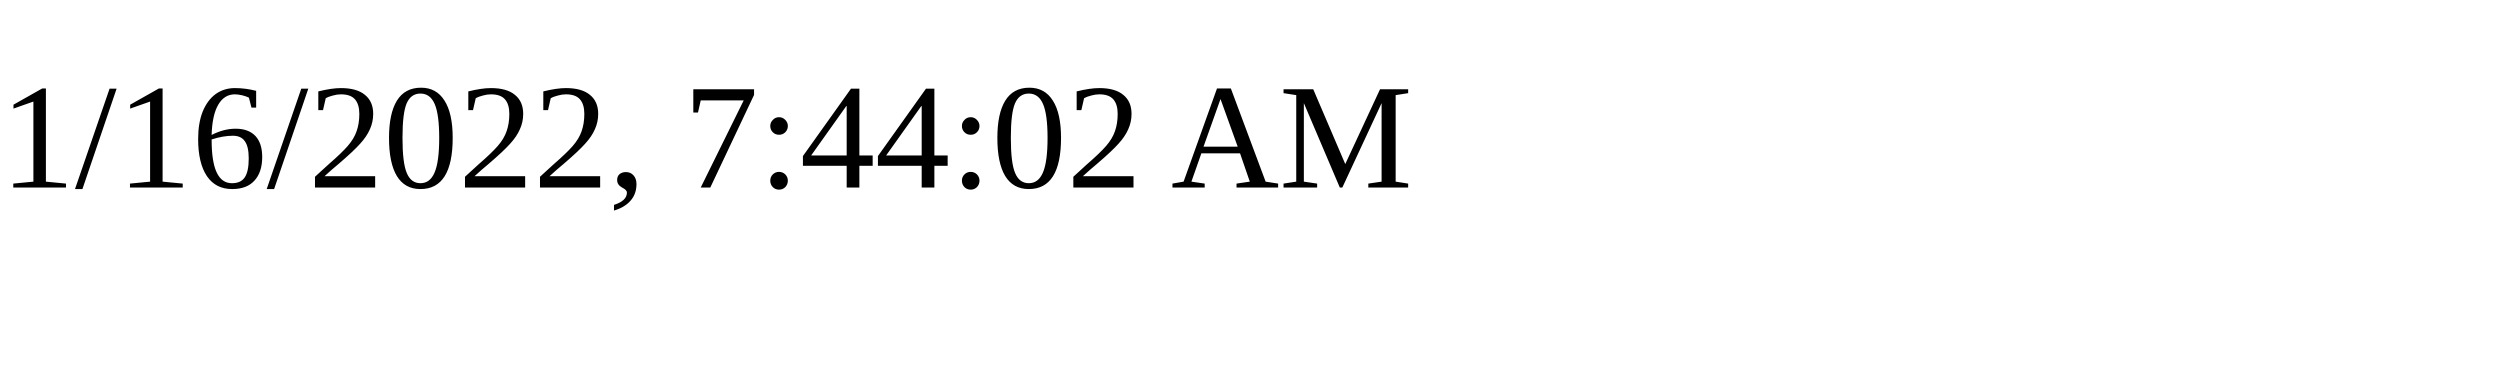
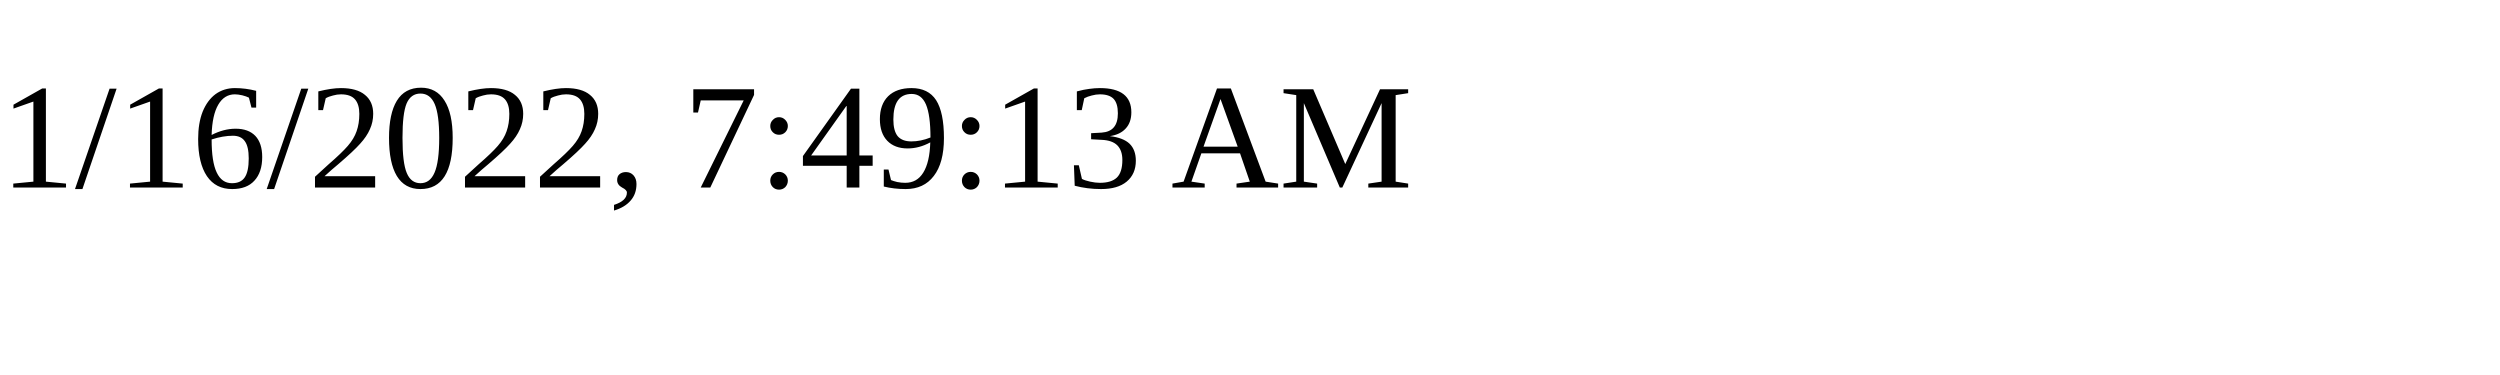
<svg xmlns="http://www.w3.org/2000/svg" height="30" width="200">
-   <text x="0" y="15">1/16/2022, 7:44:02 AM</text>
+   <text x="0" y="15">1/16/2022, 7:49:13 AM</text>
</svg>
